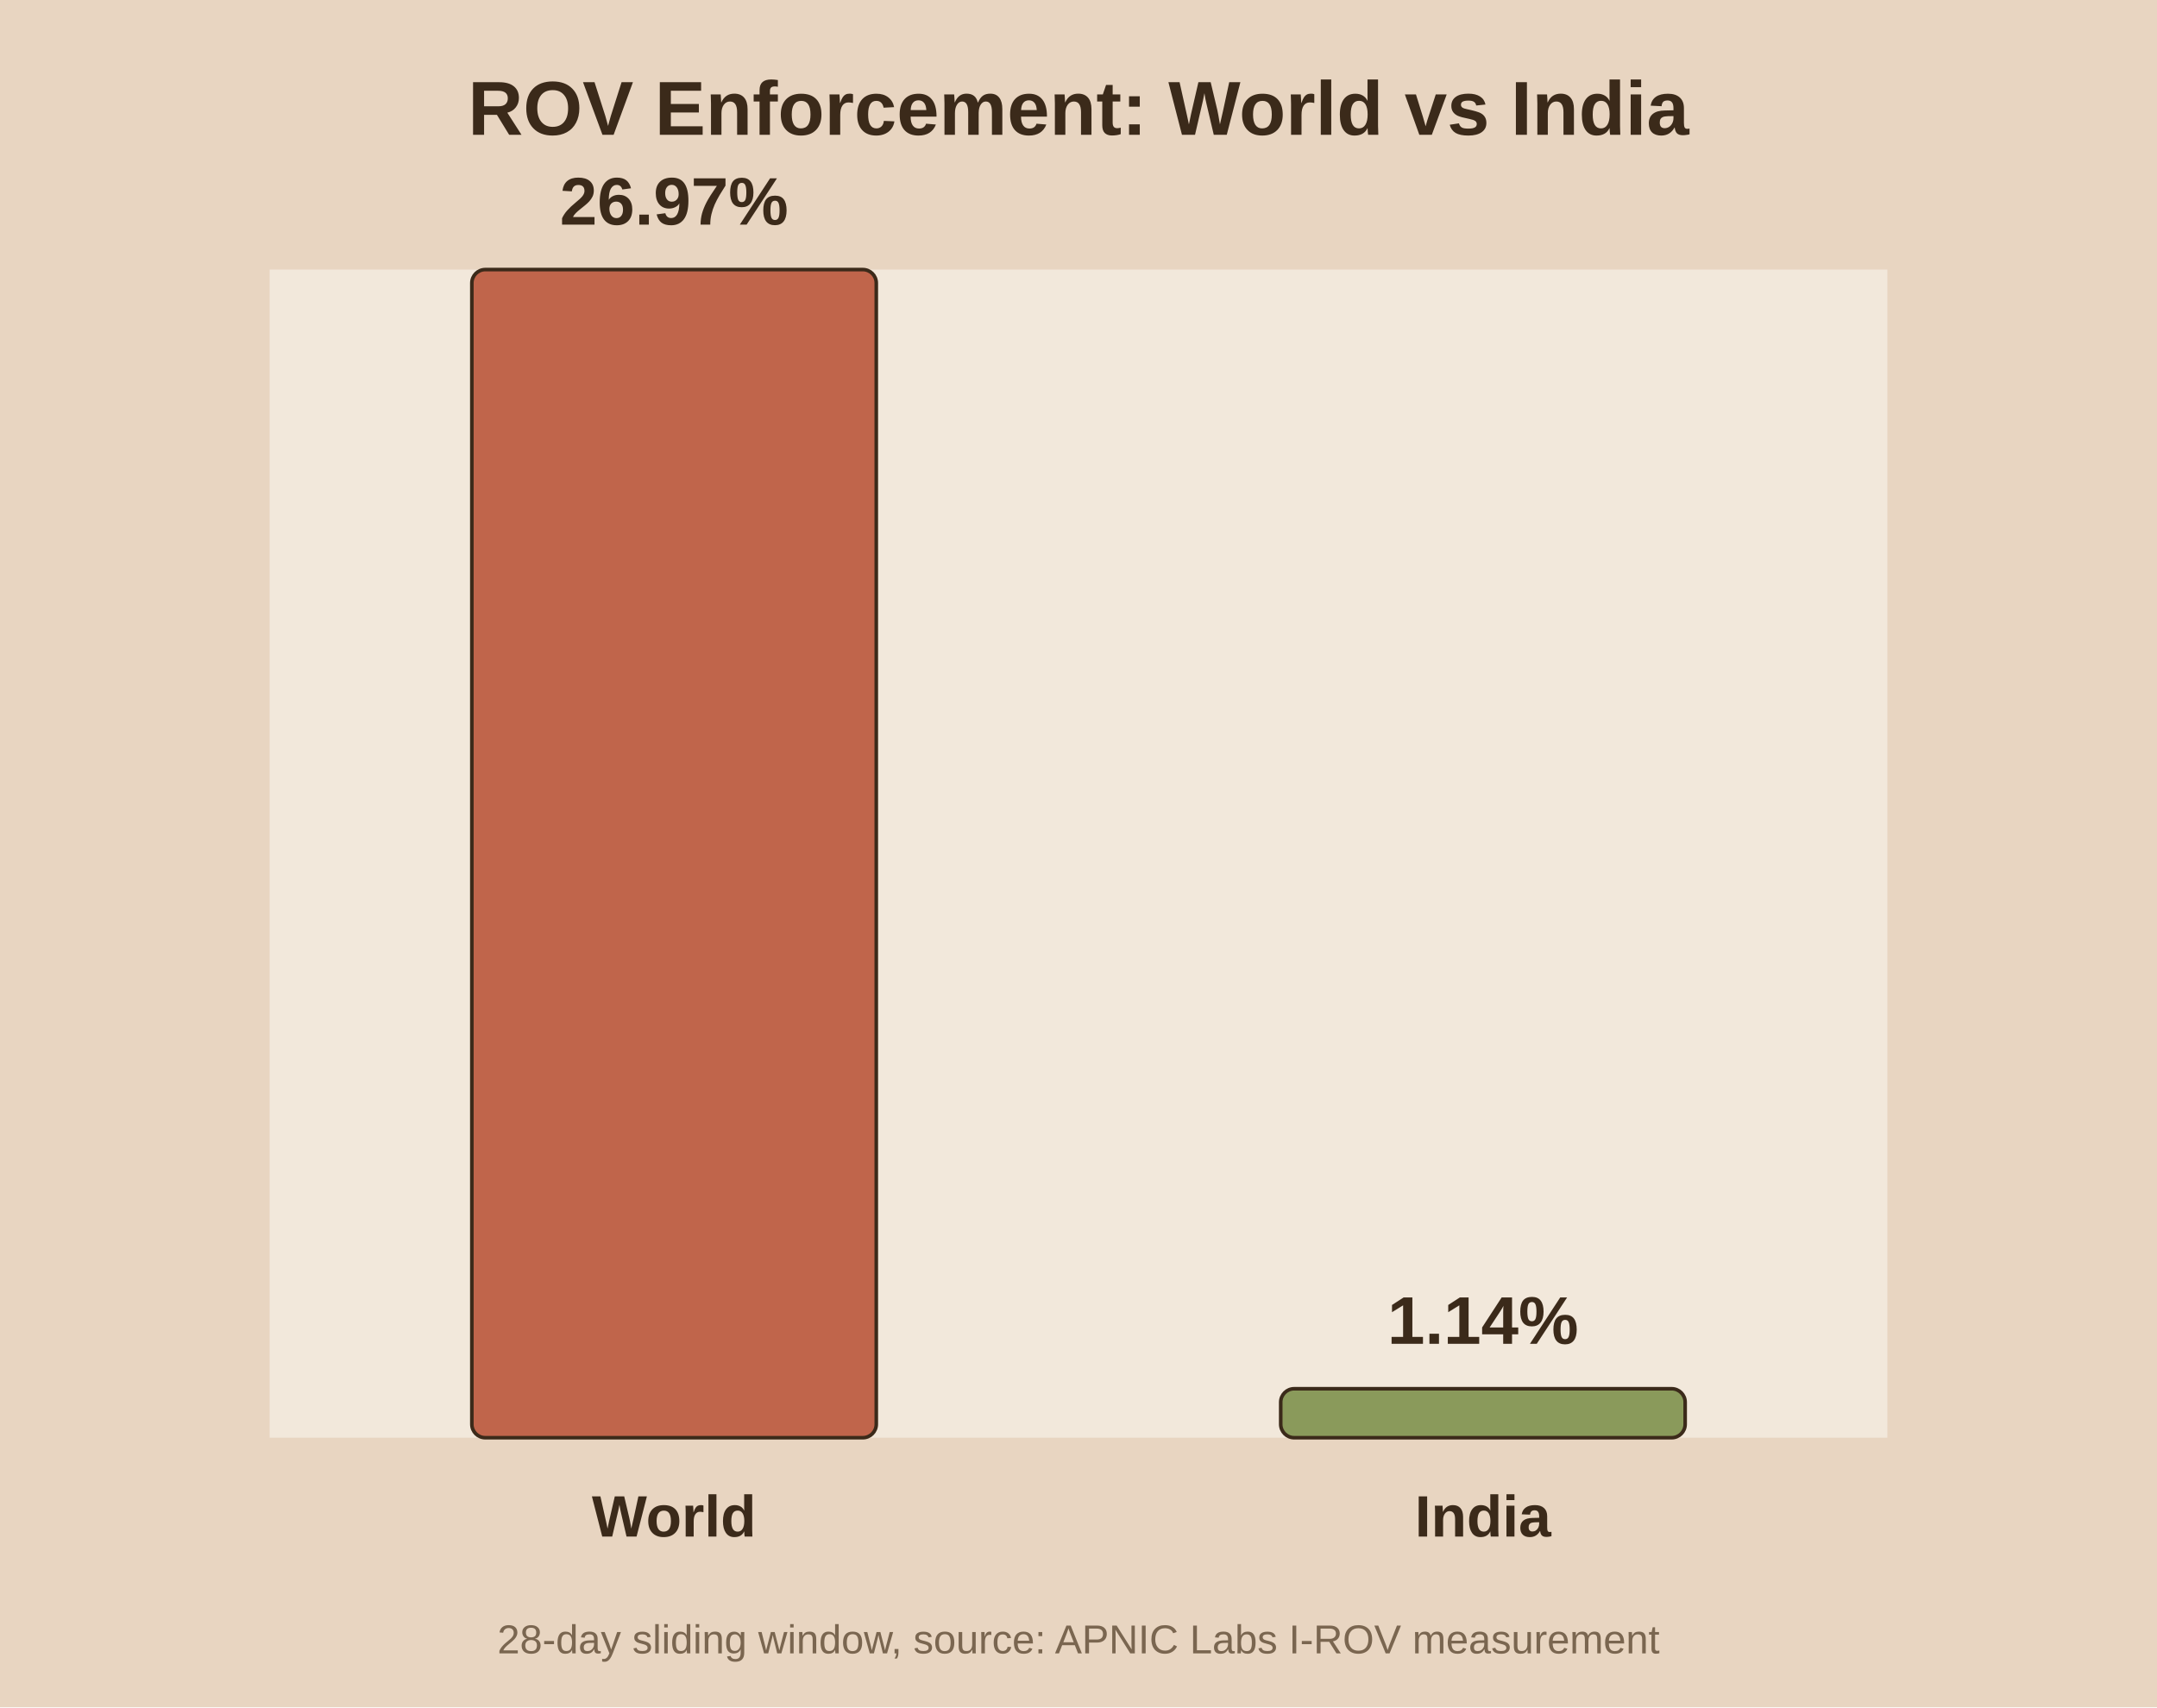
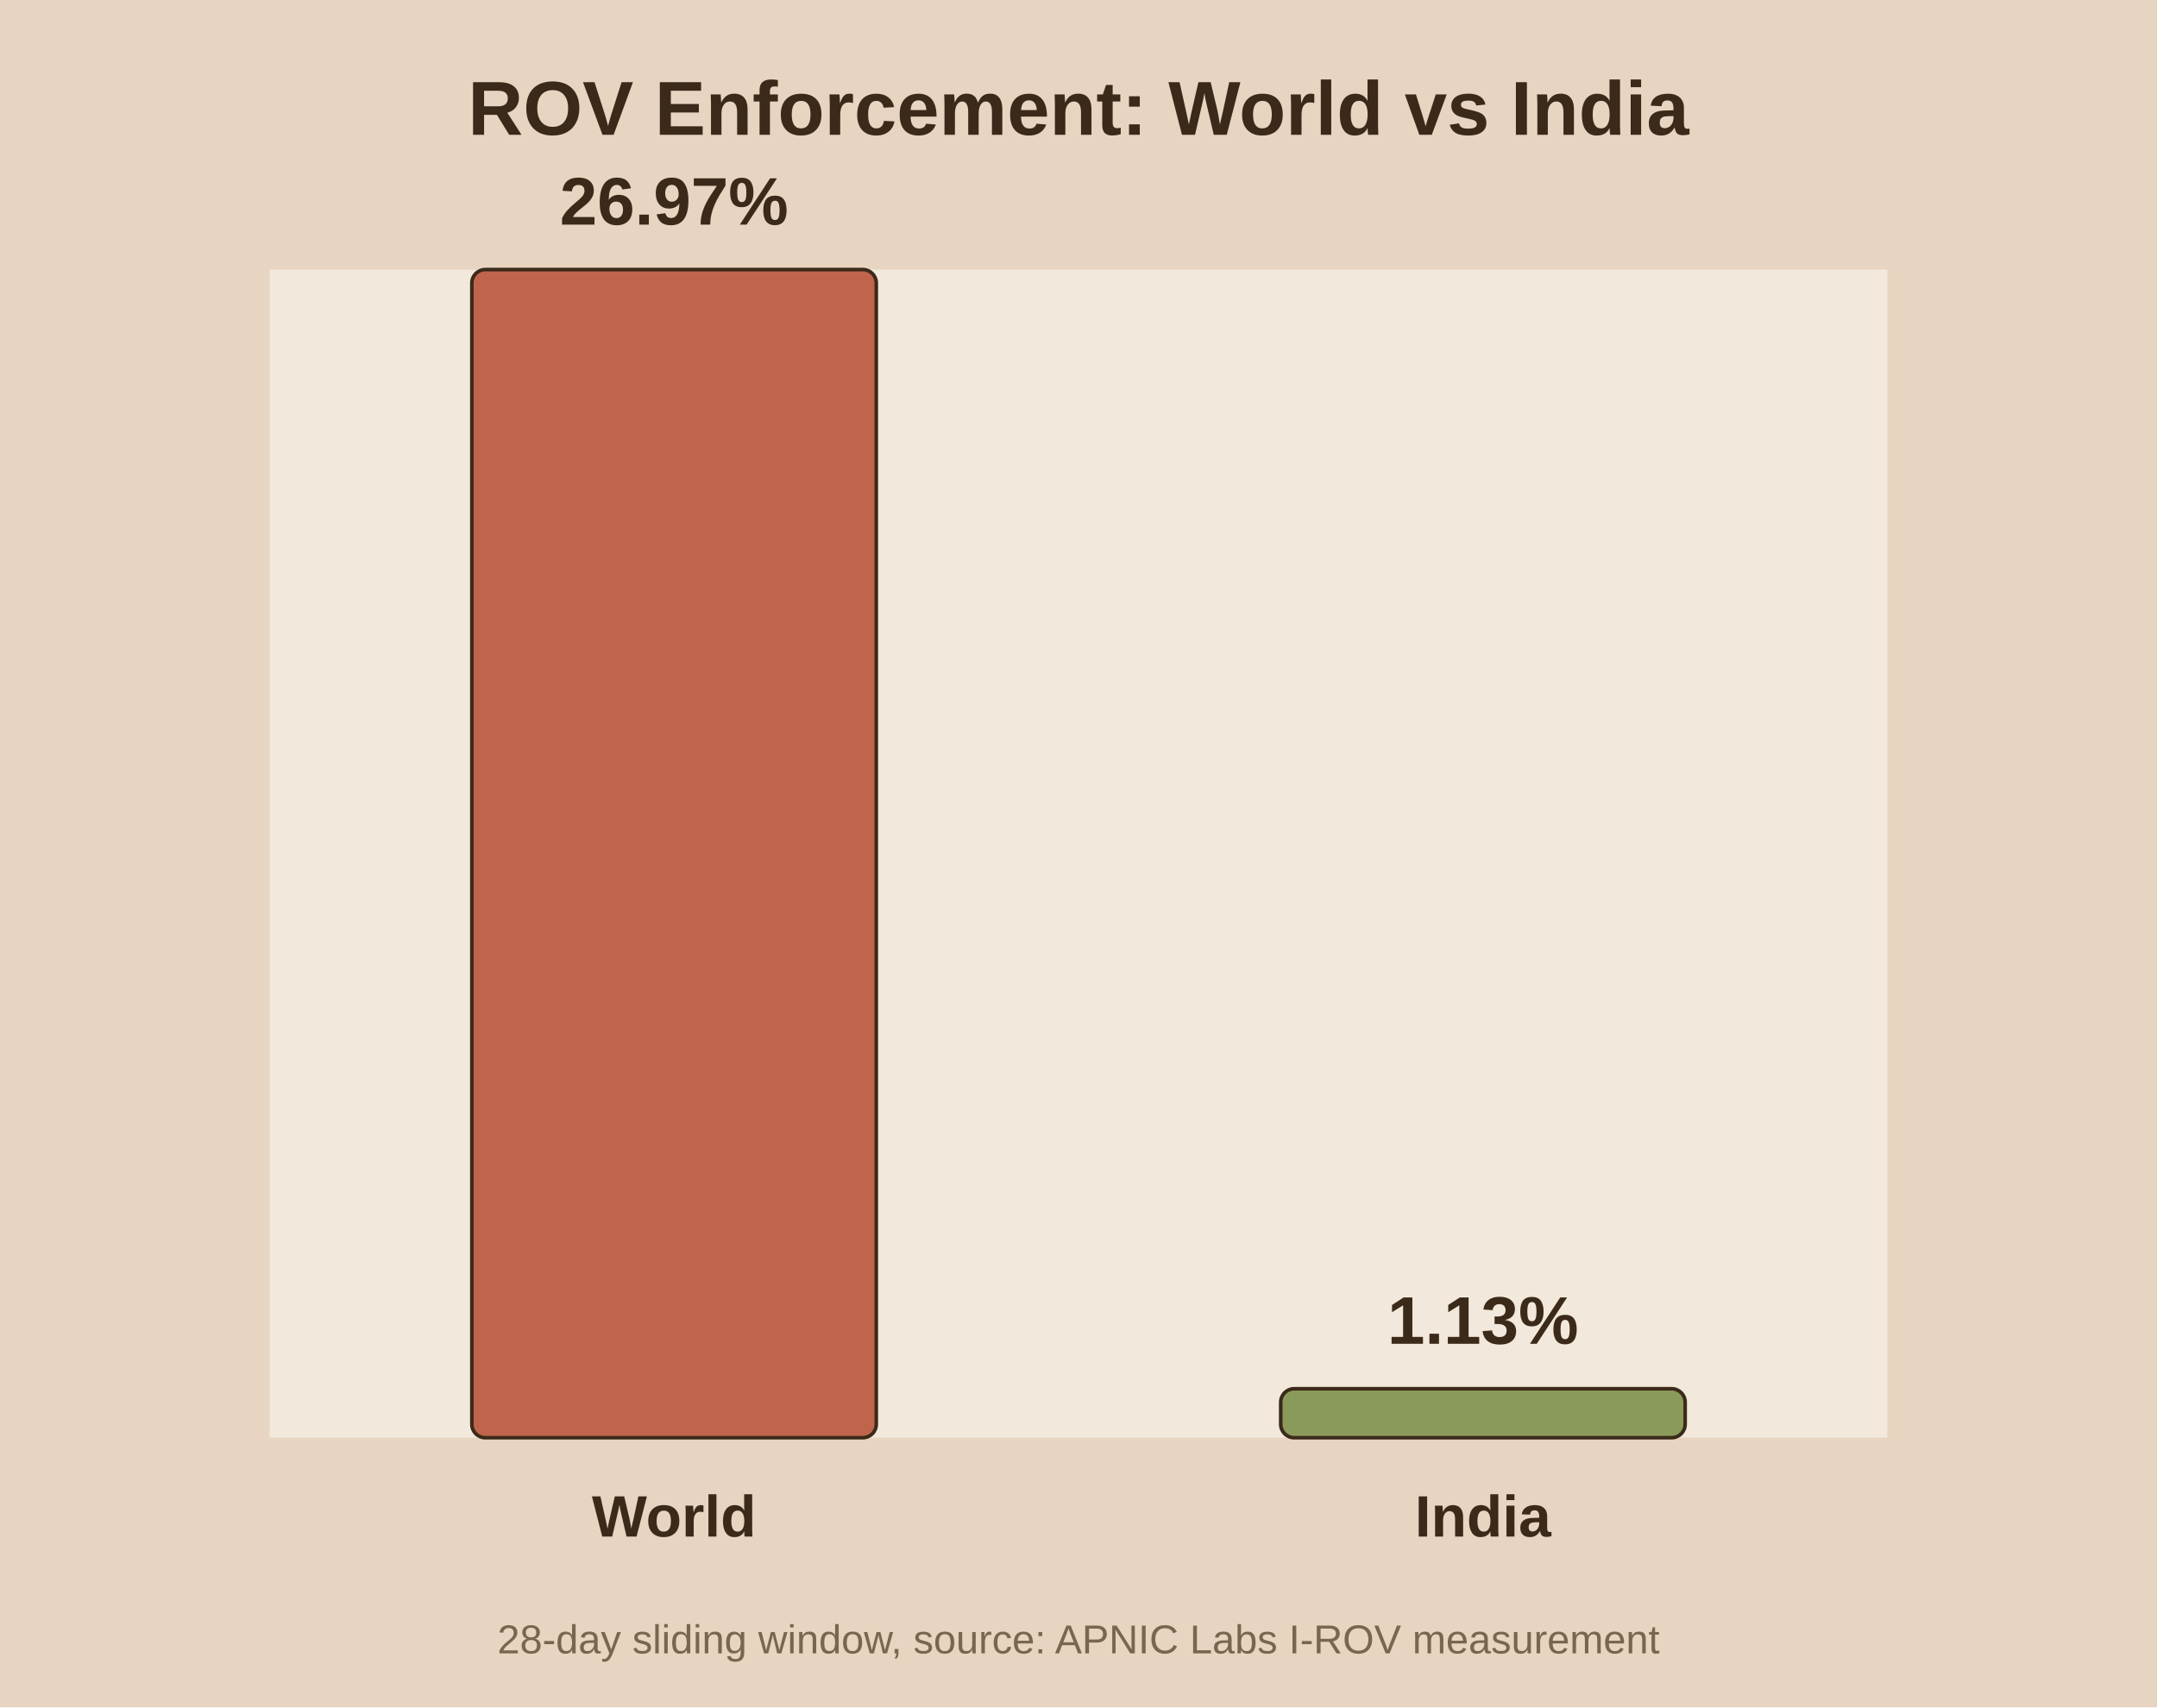
<svg xmlns="http://www.w3.org/2000/svg" viewBox="0 0 480 380">
  <rect width="480" height="380" fill="#e8d5c1" />
  <rect x="60" y="60" width="360" height="260" fill="#f2e8db" />
  <text x="240.0" y="30" text-anchor="middle" font-family="Arial" font-size="17" font-weight="bold" fill="#3b2a1a">ROV Enforcement: World vs India</text>
  <rect x="105.0" y="60.0" width="90.0" height="260.0" fill="#c0654b" stroke="#3b2a1a" stroke-width="0.8" rx="3" />
  <text x="150.0" y="50.0" text-anchor="middle" font-family="Arial" font-size="15" font-weight="bold" fill="#3b2a1a">26.97%</text>
  <text x="150.0" y="342.0" text-anchor="middle" font-family="Arial" font-size="13" font-weight="bold" fill="#3b2a1a">World</text>
  <rect x="285.0" y="309.1" width="90.0" height="10.9" fill="#8a9a5b" stroke="#3b2a1a" stroke-width="0.8" rx="3" />
-   <text x="330.0" y="299.1" text-anchor="middle" font-family="Arial" font-size="15" font-weight="bold" fill="#3b2a1a">1.14%</text>
+   <text x="330.0" y="299.1" text-anchor="middle" font-family="Arial" font-size="15" font-weight="bold" fill="#3b2a1a">1.13%</text>
  <text x="330.0" y="342.0" text-anchor="middle" font-family="Arial" font-size="13" font-weight="bold" fill="#3b2a1a">India</text>
  <text x="240.0" y="368" text-anchor="middle" font-family="Arial" font-size="9" fill="#7a6650">28-day sliding window, source: APNIC Labs I-ROV measurement</text>
</svg>
